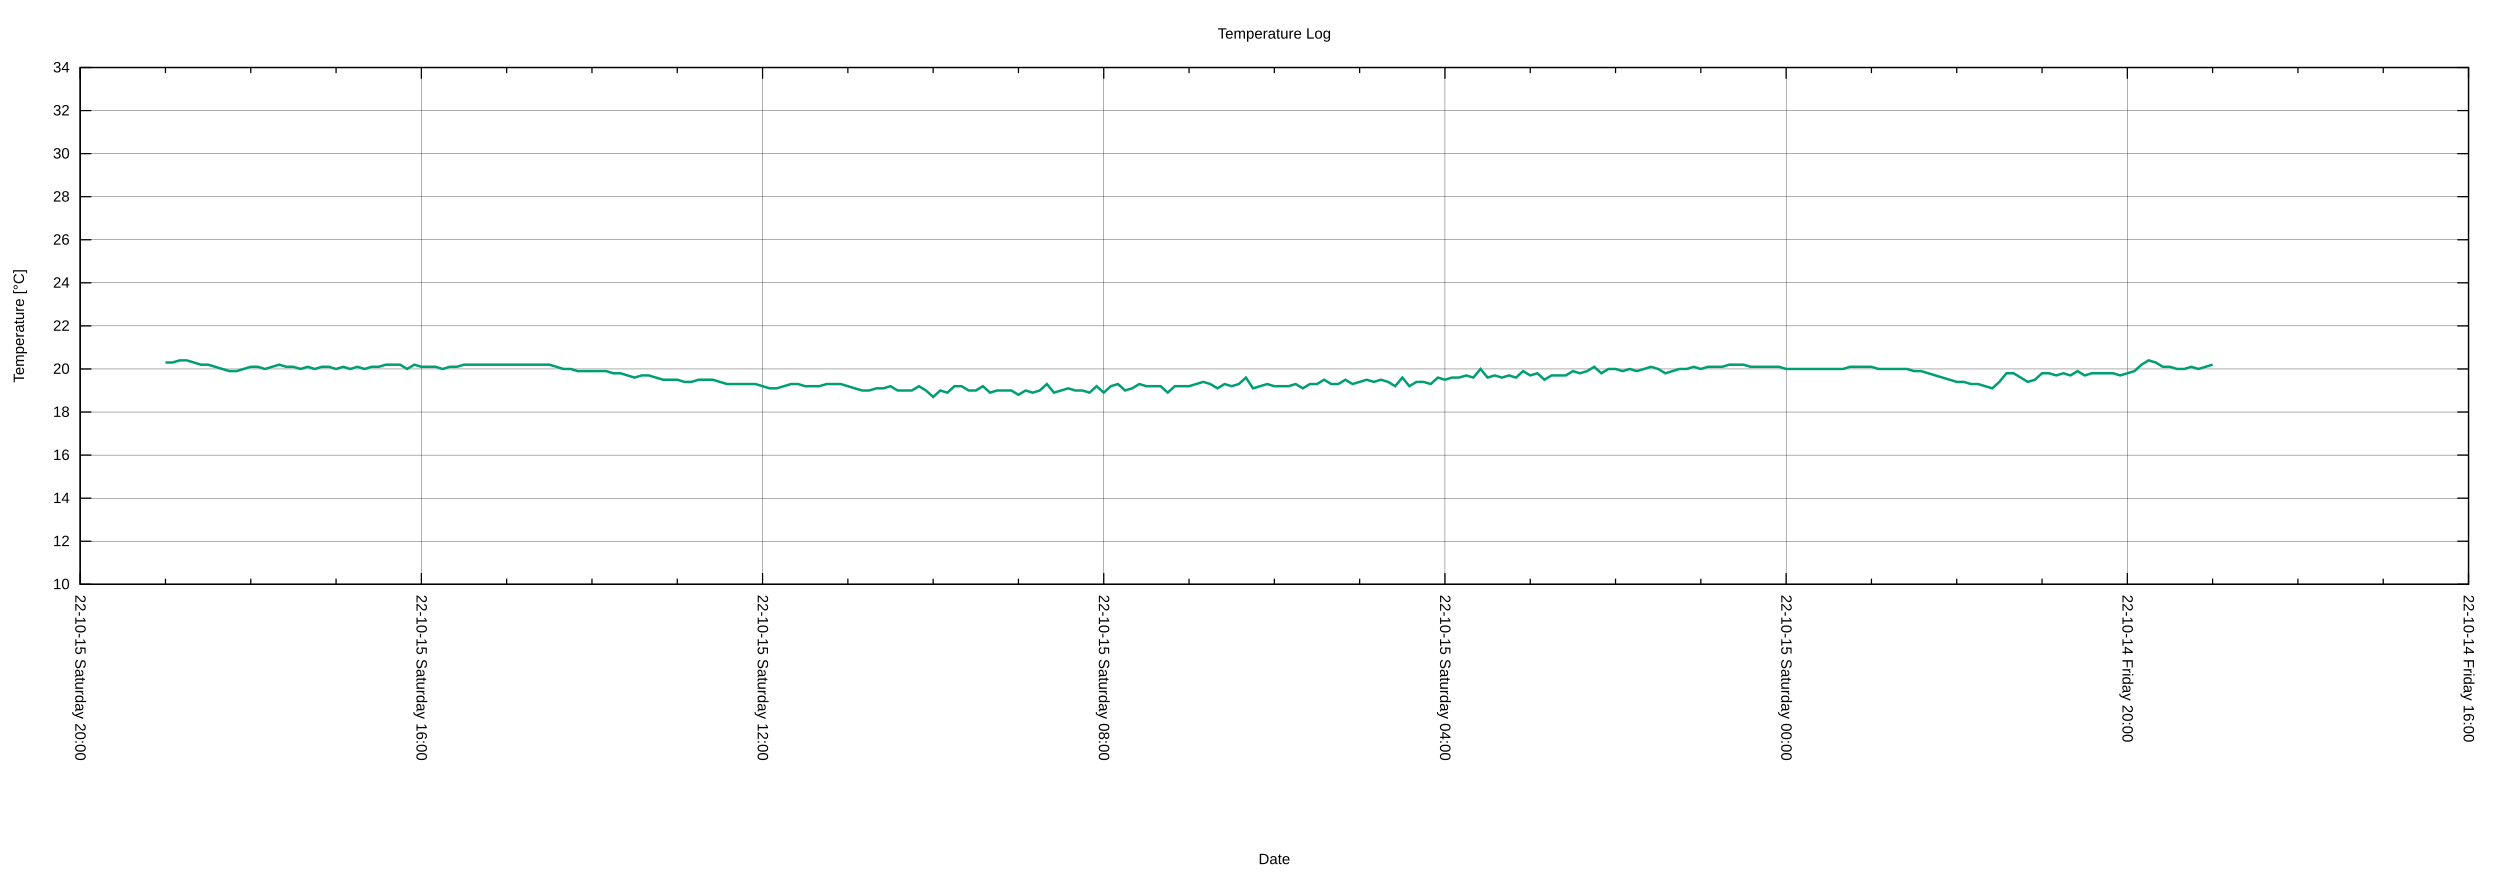
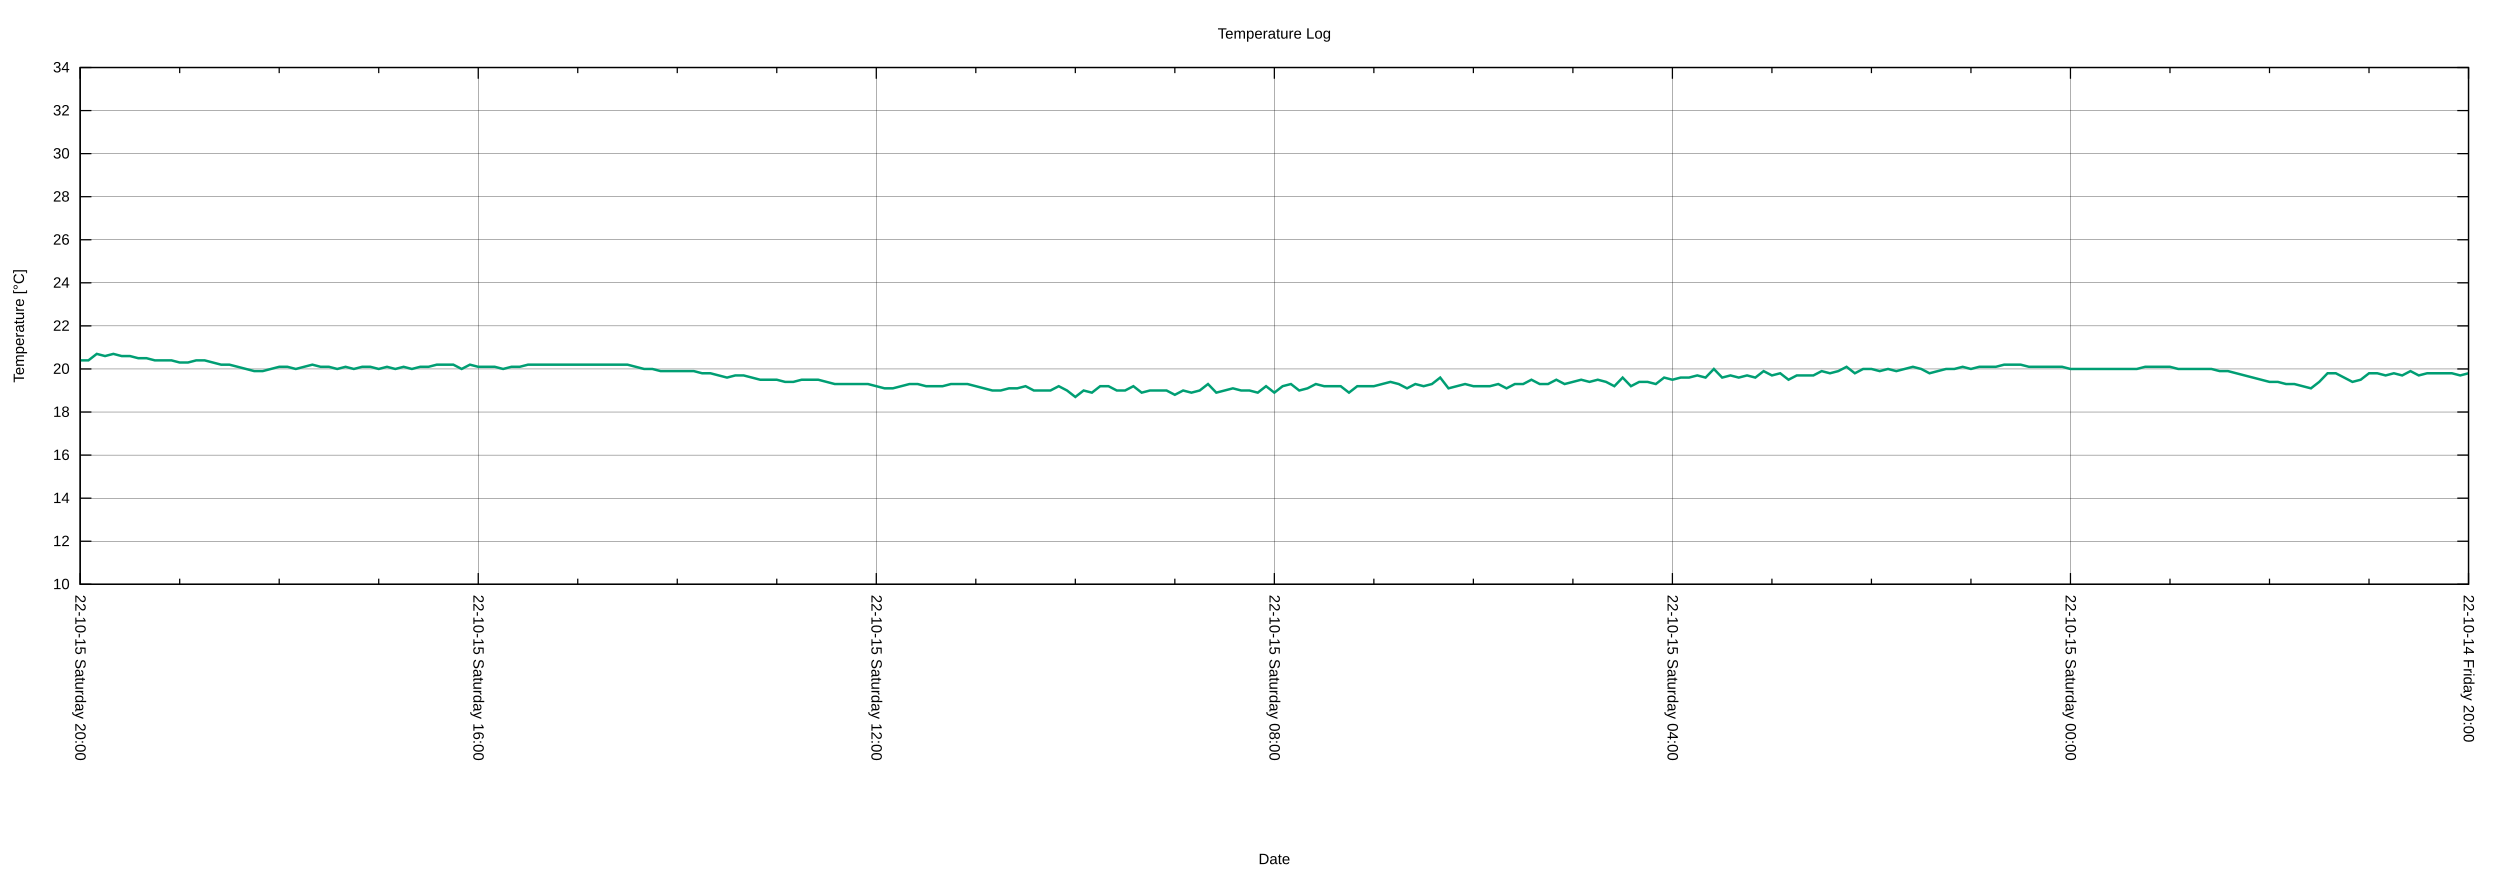
<svg xmlns="http://www.w3.org/2000/svg" xmlns:xlink="http://www.w3.org/1999/xlink" width="2000" height="700" viewBox="0 0 2000 700">
  <g id="gnuplot_canvas">
    <rect x="0" y="0" width="2000" height="700" fill="none" />
    <defs>
      <circle id="gpDot" r="0.5" stroke-width="0.5" stroke="currentColor" />
      <path id="gpPt0" stroke-width="0.222" stroke="currentColor" d="M-1,0 h2 M0,-1 v2" />
      <path id="gpPt1" stroke-width="0.222" stroke="currentColor" d="M-1,-1 L1,1 M1,-1 L-1,1" />
      <path id="gpPt2" stroke-width="0.222" stroke="currentColor" d="M-1,0 L1,0 M0,-1 L0,1 M-1,-1 L1,1 M-1,1 L1,-1" />
      <rect id="gpPt3" stroke-width="0.222" stroke="currentColor" x="-1" y="-1" width="2" height="2" />
      <rect id="gpPt4" stroke-width="0.222" stroke="currentColor" fill="currentColor" x="-1" y="-1" width="2" height="2" />
      <circle id="gpPt5" stroke-width="0.222" stroke="currentColor" cx="0" cy="0" r="1" />
      <use xlink:href="#gpPt5" id="gpPt6" fill="currentColor" stroke="none" />
      <path id="gpPt7" stroke-width="0.222" stroke="currentColor" d="M0,-1.33 L-1.33,0.67 L1.33,0.67 z" />
      <use xlink:href="#gpPt7" id="gpPt8" fill="currentColor" stroke="none" />
      <use xlink:href="#gpPt7" id="gpPt9" stroke="currentColor" transform="rotate(180)" />
      <use xlink:href="#gpPt9" id="gpPt10" fill="currentColor" stroke="none" />
      <use xlink:href="#gpPt3" id="gpPt11" stroke="currentColor" transform="rotate(45)" />
      <use xlink:href="#gpPt11" id="gpPt12" fill="currentColor" stroke="none" />
      <path id="gpPt13" stroke-width="0.222" stroke="currentColor" d="M0,1.330 L1.265,0.411 L0.782,-1.067 L-0.782,-1.076 L-1.265,0.411 z" />
      <use xlink:href="#gpPt13" id="gpPt14" fill="currentColor" stroke="none" />
      <filter id="textbox" filterUnits="objectBoundingBox" x="0" y="0" height="1" width="1">
        <feFlood flood-color="white" flood-opacity="1" result="bgnd" />
        <feComposite in="SourceGraphic" in2="bgnd" operator="atop" />
      </filter>
      <filter id="greybox" filterUnits="objectBoundingBox" x="0" y="0" height="1" width="1">
        <feFlood flood-color="lightgrey" flood-opacity="1" result="grey" />
        <feComposite in="SourceGraphic" in2="grey" operator="atop" />
      </filter>
    </defs>
    <g fill="none" color="white" stroke="currentColor" stroke-width="1.00" stroke-linecap="butt" stroke-linejoin="miter">
</g>
    <g fill="none" color="black" stroke="currentColor" stroke-width="1.00" stroke-linecap="butt" stroke-linejoin="miter">
</g>
    <g fill="none" color="black" stroke="black" stroke-width="0.25" stroke-linecap="butt" stroke-linejoin="miter">
</g>
    <g fill="none" color="black" stroke="currentColor" stroke-width="0.25" stroke-linecap="butt" stroke-linejoin="miter">
      <path stroke="black" class="gridline" d="M64.14,467.43 L1974.82,467.43  " />
    </g>
    <g fill="none" color="black" stroke="black" stroke-width="1.00" stroke-linecap="butt" stroke-linejoin="miter">
</g>
    <g fill="none" color="black" stroke="currentColor" stroke-width="1.00" stroke-linecap="butt" stroke-linejoin="miter">
      <path stroke="black" d="M64.14,467.43 L73.14,467.43 M1974.82,467.43 L1965.82,467.43  " />
      <g transform="translate(55.75,471.33)" stroke="none" fill="black" font-family="Arial" font-size="12.00" text-anchor="end">
        <text>
          <tspan font-family="Arial"> 10</tspan>
        </text>
      </g>
    </g>
    <g fill="none" color="black" stroke="currentColor" stroke-width="1.00" stroke-linecap="butt" stroke-linejoin="miter">
</g>
    <g fill="none" color="black" stroke="black" stroke-width="0.25" stroke-linecap="butt" stroke-linejoin="miter">
</g>
    <g fill="none" color="black" stroke="currentColor" stroke-width="0.25" stroke-linecap="butt" stroke-linejoin="miter">
      <path stroke="black" class="gridline" d="M64.14,432.98 L1974.82,432.98  " />
    </g>
    <g fill="none" color="black" stroke="black" stroke-width="1.00" stroke-linecap="butt" stroke-linejoin="miter">
</g>
    <g fill="none" color="black" stroke="currentColor" stroke-width="1.00" stroke-linecap="butt" stroke-linejoin="miter">
      <path stroke="black" d="M64.14,432.98 L73.14,432.98 M1974.82,432.98 L1965.82,432.98  " />
      <g transform="translate(55.75,436.88)" stroke="none" fill="black" font-family="Arial" font-size="12.00" text-anchor="end">
        <text>
          <tspan font-family="Arial"> 12</tspan>
        </text>
      </g>
    </g>
    <g fill="none" color="black" stroke="currentColor" stroke-width="1.00" stroke-linecap="butt" stroke-linejoin="miter">
</g>
    <g fill="none" color="black" stroke="black" stroke-width="0.25" stroke-linecap="butt" stroke-linejoin="miter">
</g>
    <g fill="none" color="black" stroke="currentColor" stroke-width="0.25" stroke-linecap="butt" stroke-linejoin="miter">
      <path stroke="black" class="gridline" d="M64.14,398.53 L1974.82,398.53  " />
    </g>
    <g fill="none" color="black" stroke="black" stroke-width="1.00" stroke-linecap="butt" stroke-linejoin="miter">
</g>
    <g fill="none" color="black" stroke="currentColor" stroke-width="1.00" stroke-linecap="butt" stroke-linejoin="miter">
      <path stroke="black" d="M64.14,398.53 L73.14,398.53 M1974.82,398.53 L1965.82,398.53  " />
      <g transform="translate(55.75,402.43)" stroke="none" fill="black" font-family="Arial" font-size="12.00" text-anchor="end">
        <text>
          <tspan font-family="Arial"> 14</tspan>
        </text>
      </g>
    </g>
    <g fill="none" color="black" stroke="currentColor" stroke-width="1.00" stroke-linecap="butt" stroke-linejoin="miter">
</g>
    <g fill="none" color="black" stroke="black" stroke-width="0.25" stroke-linecap="butt" stroke-linejoin="miter">
</g>
    <g fill="none" color="black" stroke="currentColor" stroke-width="0.25" stroke-linecap="butt" stroke-linejoin="miter">
      <path stroke="black" class="gridline" d="M64.14,364.07 L1974.82,364.07  " />
    </g>
    <g fill="none" color="black" stroke="black" stroke-width="1.00" stroke-linecap="butt" stroke-linejoin="miter">
</g>
    <g fill="none" color="black" stroke="currentColor" stroke-width="1.00" stroke-linecap="butt" stroke-linejoin="miter">
      <path stroke="black" d="M64.14,364.07 L73.14,364.07 M1974.82,364.07 L1965.82,364.07  " />
      <g transform="translate(55.75,367.97)" stroke="none" fill="black" font-family="Arial" font-size="12.00" text-anchor="end">
        <text>
          <tspan font-family="Arial"> 16</tspan>
        </text>
      </g>
    </g>
    <g fill="none" color="black" stroke="currentColor" stroke-width="1.00" stroke-linecap="butt" stroke-linejoin="miter">
</g>
    <g fill="none" color="black" stroke="black" stroke-width="0.25" stroke-linecap="butt" stroke-linejoin="miter">
</g>
    <g fill="none" color="black" stroke="currentColor" stroke-width="0.25" stroke-linecap="butt" stroke-linejoin="miter">
      <path stroke="black" class="gridline" d="M64.14,329.62 L1974.82,329.62  " />
    </g>
    <g fill="none" color="black" stroke="black" stroke-width="1.00" stroke-linecap="butt" stroke-linejoin="miter">
</g>
    <g fill="none" color="black" stroke="currentColor" stroke-width="1.00" stroke-linecap="butt" stroke-linejoin="miter">
      <path stroke="black" d="M64.14,329.62 L73.14,329.62 M1974.82,329.62 L1965.82,329.62  " />
      <g transform="translate(55.75,333.52)" stroke="none" fill="black" font-family="Arial" font-size="12.00" text-anchor="end">
        <text>
          <tspan font-family="Arial"> 18</tspan>
        </text>
      </g>
    </g>
    <g fill="none" color="black" stroke="currentColor" stroke-width="1.00" stroke-linecap="butt" stroke-linejoin="miter">
</g>
    <g fill="none" color="black" stroke="black" stroke-width="0.25" stroke-linecap="butt" stroke-linejoin="miter">
</g>
    <g fill="none" color="black" stroke="currentColor" stroke-width="0.25" stroke-linecap="butt" stroke-linejoin="miter">
      <path stroke="black" class="gridline" d="M64.14,295.17 L1974.82,295.17  " />
    </g>
    <g fill="none" color="black" stroke="black" stroke-width="1.00" stroke-linecap="butt" stroke-linejoin="miter">
</g>
    <g fill="none" color="black" stroke="currentColor" stroke-width="1.00" stroke-linecap="butt" stroke-linejoin="miter">
      <path stroke="black" d="M64.14,295.17 L73.14,295.17 M1974.82,295.17 L1965.82,295.17  " />
      <g transform="translate(55.75,299.07)" stroke="none" fill="black" font-family="Arial" font-size="12.00" text-anchor="end">
        <text>
          <tspan font-family="Arial"> 20</tspan>
        </text>
      </g>
    </g>
    <g fill="none" color="black" stroke="currentColor" stroke-width="1.00" stroke-linecap="butt" stroke-linejoin="miter">
</g>
    <g fill="none" color="black" stroke="black" stroke-width="0.25" stroke-linecap="butt" stroke-linejoin="miter">
</g>
    <g fill="none" color="black" stroke="currentColor" stroke-width="0.25" stroke-linecap="butt" stroke-linejoin="miter">
      <path stroke="black" class="gridline" d="M64.14,260.72 L1974.82,260.72  " />
    </g>
    <g fill="none" color="black" stroke="black" stroke-width="1.00" stroke-linecap="butt" stroke-linejoin="miter">
</g>
    <g fill="none" color="black" stroke="currentColor" stroke-width="1.00" stroke-linecap="butt" stroke-linejoin="miter">
      <path stroke="black" d="M64.14,260.72 L73.14,260.72 M1974.82,260.72 L1965.82,260.72  " />
      <g transform="translate(55.75,264.62)" stroke="none" fill="black" font-family="Arial" font-size="12.00" text-anchor="end">
        <text>
          <tspan font-family="Arial"> 22</tspan>
        </text>
      </g>
    </g>
    <g fill="none" color="black" stroke="currentColor" stroke-width="1.00" stroke-linecap="butt" stroke-linejoin="miter">
</g>
    <g fill="none" color="black" stroke="black" stroke-width="0.25" stroke-linecap="butt" stroke-linejoin="miter">
</g>
    <g fill="none" color="black" stroke="currentColor" stroke-width="0.25" stroke-linecap="butt" stroke-linejoin="miter">
      <path stroke="black" class="gridline" d="M64.14,226.27 L1974.82,226.27  " />
    </g>
    <g fill="none" color="black" stroke="black" stroke-width="1.00" stroke-linecap="butt" stroke-linejoin="miter">
</g>
    <g fill="none" color="black" stroke="currentColor" stroke-width="1.00" stroke-linecap="butt" stroke-linejoin="miter">
      <path stroke="black" d="M64.14,226.27 L73.14,226.27 M1974.82,226.27 L1965.82,226.27  " />
      <g transform="translate(55.75,230.17)" stroke="none" fill="black" font-family="Arial" font-size="12.00" text-anchor="end">
        <text>
          <tspan font-family="Arial"> 24</tspan>
        </text>
      </g>
    </g>
    <g fill="none" color="black" stroke="currentColor" stroke-width="1.00" stroke-linecap="butt" stroke-linejoin="miter">
</g>
    <g fill="none" color="black" stroke="black" stroke-width="0.25" stroke-linecap="butt" stroke-linejoin="miter">
</g>
    <g fill="none" color="black" stroke="currentColor" stroke-width="0.25" stroke-linecap="butt" stroke-linejoin="miter">
      <path stroke="black" class="gridline" d="M64.14,191.82 L1974.82,191.82  " />
    </g>
    <g fill="none" color="black" stroke="black" stroke-width="1.00" stroke-linecap="butt" stroke-linejoin="miter">
</g>
    <g fill="none" color="black" stroke="currentColor" stroke-width="1.00" stroke-linecap="butt" stroke-linejoin="miter">
      <path stroke="black" d="M64.14,191.82 L73.14,191.82 M1974.82,191.82 L1965.82,191.82  " />
      <g transform="translate(55.75,195.72)" stroke="none" fill="black" font-family="Arial" font-size="12.00" text-anchor="end">
        <text>
          <tspan font-family="Arial"> 26</tspan>
        </text>
      </g>
    </g>
    <g fill="none" color="black" stroke="currentColor" stroke-width="1.00" stroke-linecap="butt" stroke-linejoin="miter">
</g>
    <g fill="none" color="black" stroke="black" stroke-width="0.25" stroke-linecap="butt" stroke-linejoin="miter">
</g>
    <g fill="none" color="black" stroke="currentColor" stroke-width="0.25" stroke-linecap="butt" stroke-linejoin="miter">
      <path stroke="black" class="gridline" d="M64.14,157.36 L1974.82,157.36  " />
    </g>
    <g fill="none" color="black" stroke="black" stroke-width="1.00" stroke-linecap="butt" stroke-linejoin="miter">
</g>
    <g fill="none" color="black" stroke="currentColor" stroke-width="1.00" stroke-linecap="butt" stroke-linejoin="miter">
      <path stroke="black" d="M64.14,157.36 L73.14,157.36 M1974.82,157.36 L1965.82,157.36  " />
      <g transform="translate(55.75,161.26)" stroke="none" fill="black" font-family="Arial" font-size="12.00" text-anchor="end">
        <text>
          <tspan font-family="Arial"> 28</tspan>
        </text>
      </g>
    </g>
    <g fill="none" color="black" stroke="currentColor" stroke-width="1.00" stroke-linecap="butt" stroke-linejoin="miter">
</g>
    <g fill="none" color="black" stroke="black" stroke-width="0.25" stroke-linecap="butt" stroke-linejoin="miter">
</g>
    <g fill="none" color="black" stroke="currentColor" stroke-width="0.25" stroke-linecap="butt" stroke-linejoin="miter">
      <path stroke="black" class="gridline" d="M64.14,122.91 L1974.82,122.91  " />
    </g>
    <g fill="none" color="black" stroke="black" stroke-width="1.00" stroke-linecap="butt" stroke-linejoin="miter">
</g>
    <g fill="none" color="black" stroke="currentColor" stroke-width="1.00" stroke-linecap="butt" stroke-linejoin="miter">
      <path stroke="black" d="M64.14,122.91 L73.14,122.91 M1974.82,122.91 L1965.82,122.91  " />
      <g transform="translate(55.75,126.81)" stroke="none" fill="black" font-family="Arial" font-size="12.00" text-anchor="end">
        <text>
          <tspan font-family="Arial"> 30</tspan>
        </text>
      </g>
    </g>
    <g fill="none" color="black" stroke="currentColor" stroke-width="1.00" stroke-linecap="butt" stroke-linejoin="miter">
</g>
    <g fill="none" color="black" stroke="black" stroke-width="0.25" stroke-linecap="butt" stroke-linejoin="miter">
</g>
    <g fill="none" color="black" stroke="currentColor" stroke-width="0.25" stroke-linecap="butt" stroke-linejoin="miter">
      <path stroke="black" class="gridline" d="M64.14,88.46 L1974.82,88.46  " />
    </g>
    <g fill="none" color="black" stroke="black" stroke-width="1.00" stroke-linecap="butt" stroke-linejoin="miter">
</g>
    <g fill="none" color="black" stroke="currentColor" stroke-width="1.00" stroke-linecap="butt" stroke-linejoin="miter">
      <path stroke="black" d="M64.14,88.46 L73.14,88.46 M1974.82,88.46 L1965.82,88.46  " />
      <g transform="translate(55.75,92.36)" stroke="none" fill="black" font-family="Arial" font-size="12.00" text-anchor="end">
        <text>
          <tspan font-family="Arial"> 32</tspan>
        </text>
      </g>
    </g>
    <g fill="none" color="black" stroke="currentColor" stroke-width="1.00" stroke-linecap="butt" stroke-linejoin="miter">
</g>
    <g fill="none" color="black" stroke="black" stroke-width="0.25" stroke-linecap="butt" stroke-linejoin="miter">
</g>
    <g fill="none" color="black" stroke="currentColor" stroke-width="0.25" stroke-linecap="butt" stroke-linejoin="miter">
      <path stroke="black" class="gridline" d="M64.14,54.01 L1974.82,54.01  " />
    </g>
    <g fill="none" color="black" stroke="black" stroke-width="1.00" stroke-linecap="butt" stroke-linejoin="miter">
</g>
    <g fill="none" color="black" stroke="currentColor" stroke-width="1.00" stroke-linecap="butt" stroke-linejoin="miter">
      <path stroke="black" d="M64.14,54.01 L73.14,54.01 M1974.82,54.01 L1965.82,54.01  " />
      <g transform="translate(55.75,57.91)" stroke="none" fill="black" font-family="Arial" font-size="12.00" text-anchor="end">
        <text>
          <tspan font-family="Arial"> 34</tspan>
        </text>
      </g>
    </g>
    <g fill="none" color="black" stroke="currentColor" stroke-width="1.00" stroke-linecap="butt" stroke-linejoin="miter">
</g>
    <g fill="none" color="black" stroke="black" stroke-width="0.25" stroke-linecap="butt" stroke-linejoin="miter">
</g>
    <g fill="none" color="black" stroke="currentColor" stroke-width="0.25" stroke-linecap="butt" stroke-linejoin="miter">
      <path stroke="black" class="gridline" d="M1974.82,467.43 L1974.82,54.01  " />
    </g>
    <g fill="none" color="black" stroke="black" stroke-width="1.00" stroke-linecap="butt" stroke-linejoin="miter">
</g>
    <g fill="none" color="black" stroke="currentColor" stroke-width="1.00" stroke-linecap="butt" stroke-linejoin="miter">
      <path stroke="black" d="M1974.82,467.43 L1974.82,458.43 M1974.82,54.01 L1974.82,63.01  " />
      <g transform="translate(1970.92,475.82) rotate(90)" stroke="none" fill="black" font-family="Arial" font-size="12.00" text-anchor="start">
        <text>
-           <tspan font-family="Arial">22-10-14 Friday 16:00</tspan>
-         </text>
-       </g>
-     </g>
-     <g fill="none" color="black" stroke="currentColor" stroke-width="1.00" stroke-linecap="butt" stroke-linejoin="miter">
-       <path stroke="black" d="M1906.58,467.43 L1906.58,462.93 M1906.58,54.01 L1906.58,58.51 M1838.34,467.43 L1838.34,462.93 M1838.34,54.01 L1838.34,58.51   M1770.10,467.43 L1770.10,462.93 M1770.10,54.01 L1770.10,58.51  " />
-     </g>
-     <g fill="none" color="black" stroke="black" stroke-width="0.25" stroke-linecap="butt" stroke-linejoin="miter">
- </g>
-     <g fill="none" color="black" stroke="currentColor" stroke-width="0.25" stroke-linecap="butt" stroke-linejoin="miter">
-       <path stroke="black" class="gridline" d="M1701.87,467.43 L1701.87,54.01  " />
-     </g>
-     <g fill="none" color="black" stroke="black" stroke-width="1.00" stroke-linecap="butt" stroke-linejoin="miter">
- </g>
-     <g fill="none" color="black" stroke="currentColor" stroke-width="1.00" stroke-linecap="butt" stroke-linejoin="miter">
-       <path stroke="black" d="M1701.87,467.43 L1701.87,458.43 M1701.87,54.01 L1701.87,63.01  " />
-       <g transform="translate(1697.97,475.82) rotate(90)" stroke="none" fill="black" font-family="Arial" font-size="12.00" text-anchor="start">
-         <text>
          <tspan font-family="Arial">22-10-14 Friday 20:00</tspan>
        </text>
      </g>
    </g>
    <g fill="none" color="black" stroke="currentColor" stroke-width="1.00" stroke-linecap="butt" stroke-linejoin="miter">
-       <path stroke="black" d="M1633.63,467.43 L1633.63,462.93 M1633.63,54.01 L1633.63,58.51 M1565.39,467.43 L1565.39,462.93 M1565.39,54.01 L1565.39,58.51   M1497.15,467.43 L1497.15,462.93 M1497.15,54.01 L1497.15,58.51  " />
-     </g>
-     <g fill="none" color="black" stroke="black" stroke-width="0.25" stroke-linecap="butt" stroke-linejoin="miter">
- </g>
-     <g fill="none" color="black" stroke="currentColor" stroke-width="0.25" stroke-linecap="butt" stroke-linejoin="miter">
-       <path stroke="black" class="gridline" d="M1428.91,467.43 L1428.91,54.01  " />
-     </g>
-     <g fill="none" color="black" stroke="black" stroke-width="1.00" stroke-linecap="butt" stroke-linejoin="miter">
- </g>
-     <g fill="none" color="black" stroke="currentColor" stroke-width="1.00" stroke-linecap="butt" stroke-linejoin="miter">
-       <path stroke="black" d="M1428.91,467.43 L1428.91,458.43 M1428.91,54.01 L1428.91,63.01  " />
-       <g transform="translate(1425.01,475.82) rotate(90)" stroke="none" fill="black" font-family="Arial" font-size="12.00" text-anchor="start">
+       <path stroke="black" d="M1895.21,467.43 L1895.21,462.93 M1895.21,54.01 L1895.21,58.51 M1815.60,467.43 L1815.60,462.93 M1815.60,54.01 L1815.60,58.51   M1735.99,467.43 L1735.99,462.93 M1735.99,54.01 L1735.99,58.51  " />
+     </g>
+     <g fill="none" color="black" stroke="black" stroke-width="0.25" stroke-linecap="butt" stroke-linejoin="miter">
+ </g>
+     <g fill="none" color="black" stroke="currentColor" stroke-width="0.25" stroke-linecap="butt" stroke-linejoin="miter">
+       <path stroke="black" class="gridline" d="M1656.37,467.43 L1656.37,54.01  " />
+     </g>
+     <g fill="none" color="black" stroke="black" stroke-width="1.00" stroke-linecap="butt" stroke-linejoin="miter">
+ </g>
+     <g fill="none" color="black" stroke="currentColor" stroke-width="1.00" stroke-linecap="butt" stroke-linejoin="miter">
+       <path stroke="black" d="M1656.37,467.43 L1656.37,458.43 M1656.37,54.01 L1656.37,63.01  " />
+       <g transform="translate(1652.47,475.82) rotate(90)" stroke="none" fill="black" font-family="Arial" font-size="12.00" text-anchor="start">
        <text>
          <tspan font-family="Arial">22-10-15 Saturday 00:00</tspan>
        </text>
      </g>
    </g>
    <g fill="none" color="black" stroke="currentColor" stroke-width="1.00" stroke-linecap="butt" stroke-linejoin="miter">
-       <path stroke="black" d="M1360.67,467.43 L1360.67,462.93 M1360.67,54.01 L1360.67,58.51 M1292.43,467.43 L1292.43,462.93 M1292.43,54.01 L1292.43,58.51   M1224.20,467.43 L1224.20,462.93 M1224.20,54.01 L1224.20,58.51  " />
-     </g>
-     <g fill="none" color="black" stroke="black" stroke-width="0.25" stroke-linecap="butt" stroke-linejoin="miter">
- </g>
-     <g fill="none" color="black" stroke="currentColor" stroke-width="0.25" stroke-linecap="butt" stroke-linejoin="miter">
-       <path stroke="black" class="gridline" d="M1155.96,467.43 L1155.96,54.01  " />
-     </g>
-     <g fill="none" color="black" stroke="black" stroke-width="1.00" stroke-linecap="butt" stroke-linejoin="miter">
- </g>
-     <g fill="none" color="black" stroke="currentColor" stroke-width="1.00" stroke-linecap="butt" stroke-linejoin="miter">
-       <path stroke="black" d="M1155.96,467.43 L1155.96,458.43 M1155.96,54.01 L1155.96,63.01  " />
-       <g transform="translate(1152.06,475.82) rotate(90)" stroke="none" fill="black" font-family="Arial" font-size="12.00" text-anchor="start">
+       <path stroke="black" d="M1576.76,467.43 L1576.76,462.93 M1576.76,54.01 L1576.76,58.51 M1497.15,467.43 L1497.15,462.93 M1497.15,54.01 L1497.15,58.51   M1417.54,467.43 L1417.54,462.93 M1417.54,54.01 L1417.54,58.51  " />
+     </g>
+     <g fill="none" color="black" stroke="black" stroke-width="0.25" stroke-linecap="butt" stroke-linejoin="miter">
+ </g>
+     <g fill="none" color="black" stroke="currentColor" stroke-width="0.25" stroke-linecap="butt" stroke-linejoin="miter">
+       <path stroke="black" class="gridline" d="M1337.93,467.43 L1337.93,54.01  " />
+     </g>
+     <g fill="none" color="black" stroke="black" stroke-width="1.00" stroke-linecap="butt" stroke-linejoin="miter">
+ </g>
+     <g fill="none" color="black" stroke="currentColor" stroke-width="1.00" stroke-linecap="butt" stroke-linejoin="miter">
+       <path stroke="black" d="M1337.93,467.43 L1337.93,458.43 M1337.93,54.01 L1337.93,63.01  " />
+       <g transform="translate(1334.03,475.82) rotate(90)" stroke="none" fill="black" font-family="Arial" font-size="12.00" text-anchor="start">
        <text>
          <tspan font-family="Arial">22-10-15 Saturday 04:00</tspan>
        </text>
      </g>
    </g>
    <g fill="none" color="black" stroke="currentColor" stroke-width="1.00" stroke-linecap="butt" stroke-linejoin="miter">
-       <path stroke="black" d="M1087.72,467.43 L1087.72,462.93 M1087.72,54.01 L1087.72,58.51 M1019.48,467.43 L1019.48,462.93 M1019.48,54.01 L1019.48,58.51   M951.24,467.43 L951.24,462.93 M951.24,54.01 L951.24,58.51  " />
-     </g>
-     <g fill="none" color="black" stroke="black" stroke-width="0.25" stroke-linecap="butt" stroke-linejoin="miter">
- </g>
-     <g fill="none" color="black" stroke="currentColor" stroke-width="0.25" stroke-linecap="butt" stroke-linejoin="miter">
-       <path stroke="black" class="gridline" d="M883.00,467.43 L883.00,54.01  " />
-     </g>
-     <g fill="none" color="black" stroke="black" stroke-width="1.00" stroke-linecap="butt" stroke-linejoin="miter">
- </g>
-     <g fill="none" color="black" stroke="currentColor" stroke-width="1.00" stroke-linecap="butt" stroke-linejoin="miter">
-       <path stroke="black" d="M883.00,467.43 L883.00,458.43 M883.00,54.01 L883.00,63.01  " />
-       <g transform="translate(879.10,475.82) rotate(90)" stroke="none" fill="black" font-family="Arial" font-size="12.00" text-anchor="start">
+       <path stroke="black" d="M1258.32,467.43 L1258.32,462.93 M1258.32,54.01 L1258.32,58.51 M1178.70,467.43 L1178.70,462.93 M1178.70,54.01 L1178.70,58.51   M1099.09,467.43 L1099.09,462.93 M1099.09,54.01 L1099.09,58.51  " />
+     </g>
+     <g fill="none" color="black" stroke="black" stroke-width="0.25" stroke-linecap="butt" stroke-linejoin="miter">
+ </g>
+     <g fill="none" color="black" stroke="currentColor" stroke-width="0.25" stroke-linecap="butt" stroke-linejoin="miter">
+       <path stroke="black" class="gridline" d="M1019.48,467.43 L1019.48,54.01  " />
+     </g>
+     <g fill="none" color="black" stroke="black" stroke-width="1.00" stroke-linecap="butt" stroke-linejoin="miter">
+ </g>
+     <g fill="none" color="black" stroke="currentColor" stroke-width="1.00" stroke-linecap="butt" stroke-linejoin="miter">
+       <path stroke="black" d="M1019.48,467.43 L1019.48,458.43 M1019.48,54.01 L1019.48,63.01  " />
+       <g transform="translate(1015.58,475.82) rotate(90)" stroke="none" fill="black" font-family="Arial" font-size="12.00" text-anchor="start">
        <text>
          <tspan font-family="Arial">22-10-15 Saturday 08:00</tspan>
        </text>
      </g>
    </g>
    <g fill="none" color="black" stroke="currentColor" stroke-width="1.00" stroke-linecap="butt" stroke-linejoin="miter">
-       <path stroke="black" d="M814.76,467.43 L814.76,462.93 M814.76,54.01 L814.76,58.51 M746.53,467.43 L746.53,462.93 M746.53,54.01 L746.53,58.51   M678.29,467.43 L678.29,462.93 M678.29,54.01 L678.29,58.51  " />
-     </g>
-     <g fill="none" color="black" stroke="black" stroke-width="0.25" stroke-linecap="butt" stroke-linejoin="miter">
- </g>
-     <g fill="none" color="black" stroke="currentColor" stroke-width="0.25" stroke-linecap="butt" stroke-linejoin="miter">
-       <path stroke="black" class="gridline" d="M610.05,467.43 L610.05,54.01  " />
-     </g>
-     <g fill="none" color="black" stroke="black" stroke-width="1.00" stroke-linecap="butt" stroke-linejoin="miter">
- </g>
-     <g fill="none" color="black" stroke="currentColor" stroke-width="1.00" stroke-linecap="butt" stroke-linejoin="miter">
-       <path stroke="black" d="M610.05,467.43 L610.05,458.43 M610.05,54.01 L610.05,63.01  " />
-       <g transform="translate(606.15,475.82) rotate(90)" stroke="none" fill="black" font-family="Arial" font-size="12.00" text-anchor="start">
+       <path stroke="black" d="M939.87,467.43 L939.87,462.93 M939.87,54.01 L939.87,58.51 M860.26,467.43 L860.26,462.93 M860.26,54.01 L860.26,58.51   M780.65,467.43 L780.65,462.93 M780.65,54.01 L780.65,58.51  " />
+     </g>
+     <g fill="none" color="black" stroke="black" stroke-width="0.25" stroke-linecap="butt" stroke-linejoin="miter">
+ </g>
+     <g fill="none" color="black" stroke="currentColor" stroke-width="0.25" stroke-linecap="butt" stroke-linejoin="miter">
+       <path stroke="black" class="gridline" d="M701.03,467.43 L701.03,54.01  " />
+     </g>
+     <g fill="none" color="black" stroke="black" stroke-width="1.00" stroke-linecap="butt" stroke-linejoin="miter">
+ </g>
+     <g fill="none" color="black" stroke="currentColor" stroke-width="1.00" stroke-linecap="butt" stroke-linejoin="miter">
+       <path stroke="black" d="M701.03,467.43 L701.03,458.43 M701.03,54.01 L701.03,63.01  " />
+       <g transform="translate(697.13,475.82) rotate(90)" stroke="none" fill="black" font-family="Arial" font-size="12.00" text-anchor="start">
        <text>
          <tspan font-family="Arial">22-10-15 Saturday 12:00</tspan>
        </text>
      </g>
    </g>
    <g fill="none" color="black" stroke="currentColor" stroke-width="1.00" stroke-linecap="butt" stroke-linejoin="miter">
-       <path stroke="black" d="M541.81,467.43 L541.81,462.93 M541.81,54.01 L541.81,58.51 M473.57,467.43 L473.57,462.93 M473.57,54.01 L473.57,58.51   M405.33,467.43 L405.33,462.93 M405.33,54.01 L405.33,58.51  " />
-     </g>
-     <g fill="none" color="black" stroke="black" stroke-width="0.25" stroke-linecap="butt" stroke-linejoin="miter">
- </g>
-     <g fill="none" color="black" stroke="currentColor" stroke-width="0.25" stroke-linecap="butt" stroke-linejoin="miter">
-       <path stroke="black" class="gridline" d="M337.09,467.43 L337.09,54.01  " />
-     </g>
-     <g fill="none" color="black" stroke="black" stroke-width="1.00" stroke-linecap="butt" stroke-linejoin="miter">
- </g>
-     <g fill="none" color="black" stroke="currentColor" stroke-width="1.00" stroke-linecap="butt" stroke-linejoin="miter">
-       <path stroke="black" d="M337.09,467.43 L337.09,458.43 M337.09,54.01 L337.09,63.01  " />
-       <g transform="translate(333.19,475.82) rotate(90)" stroke="none" fill="black" font-family="Arial" font-size="12.00" text-anchor="start">
+       <path stroke="black" d="M621.42,467.43 L621.42,462.93 M621.42,54.01 L621.42,58.51 M541.81,467.43 L541.81,462.93 M541.81,54.01 L541.81,58.51   M462.20,467.43 L462.20,462.93 M462.20,54.01 L462.20,58.51  " />
+     </g>
+     <g fill="none" color="black" stroke="black" stroke-width="0.25" stroke-linecap="butt" stroke-linejoin="miter">
+ </g>
+     <g fill="none" color="black" stroke="currentColor" stroke-width="0.25" stroke-linecap="butt" stroke-linejoin="miter">
+       <path stroke="black" class="gridline" d="M382.59,467.43 L382.59,54.01  " />
+     </g>
+     <g fill="none" color="black" stroke="black" stroke-width="1.00" stroke-linecap="butt" stroke-linejoin="miter">
+ </g>
+     <g fill="none" color="black" stroke="currentColor" stroke-width="1.00" stroke-linecap="butt" stroke-linejoin="miter">
+       <path stroke="black" d="M382.59,467.43 L382.59,458.43 M382.59,54.01 L382.59,63.01  " />
+       <g transform="translate(378.69,475.82) rotate(90)" stroke="none" fill="black" font-family="Arial" font-size="12.00" text-anchor="start">
        <text>
          <tspan font-family="Arial">22-10-15 Saturday 16:00</tspan>
        </text>
      </g>
    </g>
    <g fill="none" color="black" stroke="currentColor" stroke-width="1.00" stroke-linecap="butt" stroke-linejoin="miter">
-       <path stroke="black" d="M268.86,467.43 L268.86,462.93 M268.86,54.01 L268.86,58.51 M200.62,467.43 L200.62,462.93 M200.62,54.01 L200.62,58.51   M132.38,467.43 L132.38,462.93 M132.38,54.01 L132.38,58.51  " />
+       <path stroke="black" d="M302.98,467.43 L302.98,462.93 M302.98,54.01 L302.98,58.51 M223.36,467.43 L223.36,462.93 M223.36,54.01 L223.36,58.51   M143.75,467.43 L143.75,462.93 M143.75,54.01 L143.75,58.51  " />
    </g>
    <g fill="none" color="black" stroke="black" stroke-width="0.25" stroke-linecap="butt" stroke-linejoin="miter">
</g>
    <g fill="none" color="black" stroke="currentColor" stroke-width="0.25" stroke-linecap="butt" stroke-linejoin="miter">
      <path stroke="black" class="gridline" d="M64.14,467.43 L64.14,54.01  " />
    </g>
    <g fill="none" color="black" stroke="black" stroke-width="1.00" stroke-linecap="butt" stroke-linejoin="miter">
</g>
    <g fill="none" color="black" stroke="currentColor" stroke-width="1.00" stroke-linecap="butt" stroke-linejoin="miter">
      <path stroke="black" d="M64.14,467.43 L64.14,458.43 M64.14,54.01 L64.14,63.01  " />
      <g transform="translate(60.24,475.82) rotate(90)" stroke="none" fill="black" font-family="Arial" font-size="12.00" text-anchor="start">
        <text>
          <tspan font-family="Arial">22-10-15 Saturday 20:00</tspan>
        </text>
      </g>
    </g>
    <g fill="none" color="black" stroke="currentColor" stroke-width="1.00" stroke-linecap="butt" stroke-linejoin="miter">
</g>
    <g fill="none" color="black" stroke="currentColor" stroke-width="1.00" stroke-linecap="butt" stroke-linejoin="miter">
      <path stroke="black" d="M64.14,54.01 L64.14,467.43 L1974.82,467.43 L1974.82,54.01 L64.14,54.01 Z  " />
    </g>
    <g fill="none" color="black" stroke="currentColor" stroke-width="1.00" stroke-linecap="butt" stroke-linejoin="miter">
      <g transform="translate(19.18,260.72) rotate(270)" stroke="none" fill="black" font-family="Arial" font-size="12.00" text-anchor="middle">
        <text>
          <tspan font-family="Arial">Temperature [°C]</tspan>
        </text>
      </g>
    </g>
    <g fill="none" color="black" stroke="currentColor" stroke-width="1.00" stroke-linecap="butt" stroke-linejoin="miter">
      <g transform="translate(1019.48,691.30)" stroke="none" fill="black" font-family="Arial" font-size="12.00" text-anchor="middle">
        <text>
          <tspan font-family="Arial">Date</tspan>
        </text>
      </g>
    </g>
    <g fill="none" color="black" stroke="currentColor" stroke-width="1.00" stroke-linecap="butt" stroke-linejoin="miter">
</g>
    <g id="gnuplot_plot_1">
      <g fill="none" color="white" stroke="currentColor" stroke-width="2.00" stroke-linecap="butt" stroke-linejoin="miter">
</g>
      <g fill="none" color="black" stroke="currentColor" stroke-width="2.00" stroke-linecap="butt" stroke-linejoin="miter">
-         <path stroke="rgb(  0, 158, 115)" d="M132.38,290.00 L138.07,290.00 L143.75,288.28 L149.44,288.28 L155.12,290.00 L160.81,291.73 L166.50,291.73 L172.18,293.45   L177.87,295.17 L183.56,296.89 L189.24,296.89 L194.93,295.17 L200.62,293.45 L206.30,293.45 L211.99,295.17 L217.68,293.45   L223.36,291.73 L229.05,293.45 L234.74,293.45 L240.42,295.17 L246.11,293.45 L251.80,295.17 L257.48,293.45 L263.17,293.45   L268.86,295.17 L274.54,293.45 L280.23,295.17 L285.92,293.45 L291.60,295.17 L297.29,293.45 L302.98,293.45 L308.66,291.73   L314.35,291.73 L320.03,291.73 L325.72,295.17 L331.41,291.73 L337.09,293.45 L342.78,293.45 L348.47,293.45 L354.15,295.17   L359.84,293.45 L365.53,293.45 L371.21,291.73 L376.90,291.73 L382.59,291.73 L388.27,291.73 L393.96,291.73 L399.65,291.73   L405.33,291.73 L411.02,291.73 L416.71,291.73 L422.39,291.73 L428.08,291.73 L433.77,291.73 L439.45,291.73 L445.14,293.45   L450.83,295.17 L456.51,295.17 L462.20,296.89 L467.88,296.89 L473.57,296.89 L479.26,296.89 L484.94,296.89 L490.63,298.62   L496.32,298.62 L502.00,300.34 L507.69,302.06 L513.38,300.34 L519.06,300.34 L524.75,302.06 L530.44,303.78 L536.12,303.78   L541.81,303.78 L547.50,305.51 L553.18,305.51 L558.87,303.78 L564.56,303.78 L570.24,303.78 L575.93,305.51 L581.62,307.23   L587.30,307.23 L592.99,307.23 L598.68,307.23 L604.36,307.23 L610.05,308.95 L615.74,310.67 L621.42,310.67 L627.11,308.95   L632.79,307.23 L638.48,307.23 L644.17,308.95 L649.85,308.95 L655.54,308.95 L661.23,307.23 L666.91,307.23 L672.60,307.23   L678.29,308.95 L683.97,310.67 L689.66,312.40 L695.35,312.40 L701.03,310.67 L706.72,310.67 L712.41,308.95 L718.09,312.40   L723.78,312.40 L729.47,312.40 L735.15,308.95 L740.84,312.40 L746.53,317.57 L752.21,312.40 L757.90,314.12 L763.59,308.95   L769.27,308.95 L774.96,312.40 L780.65,312.40 L786.33,308.95 L792.02,314.12 L797.70,312.40 L803.39,312.40 L809.08,312.40   L814.76,315.84 L820.45,312.40 L826.14,314.12 L831.82,312.40 L837.51,307.23 L843.20,314.12 L848.88,312.40 L854.57,310.67   L860.26,312.40 L865.94,312.40 L871.63,314.12 L877.32,308.95 L883.00,314.12 L888.69,308.95 L894.38,307.23 L900.06,312.40   L905.75,310.67 L911.44,307.23 L917.12,308.95 L922.81,308.95 L928.50,308.95 L934.18,314.12 L939.87,308.95 L945.55,308.95   L951.24,308.95 L956.93,307.23 L962.61,305.51 L968.30,307.23 L973.99,310.67 L979.67,307.23 L985.36,308.95 L991.05,307.23   L996.73,302.06 L1002.42,310.67 L1008.11,308.95 L1013.79,307.23 L1019.48,308.95 L1025.17,308.95 L1030.85,308.95 L1036.54,307.23   L1042.23,310.67 L1047.91,307.23 L1053.60,307.23 L1059.29,303.78 L1064.97,307.23 L1070.66,307.23 L1076.35,303.78 L1082.03,307.23   L1087.72,305.51 L1093.41,303.78 L1099.09,305.51 L1104.78,303.78 L1110.46,305.51 L1116.15,308.95 L1121.84,302.06 L1127.52,308.95   L1133.21,305.51 L1138.90,305.51 L1144.58,307.23 L1150.27,302.06 L1155.96,303.78 L1161.64,302.06 L1167.33,302.06 L1173.02,300.34   L1178.70,302.06 L1184.39,295.17 L1190.08,302.06 L1195.76,300.34 L1201.45,302.06 L1207.14,300.34 L1212.82,302.06 L1218.51,296.89   L1224.20,300.34 L1229.88,298.62 L1235.57,303.78 L1241.26,300.34 L1246.94,300.34 L1252.63,300.34 L1258.32,296.89 L1264.00,298.62   L1269.69,296.89 L1275.37,293.45 L1281.06,298.62 L1286.75,295.17 L1292.43,295.17 L1298.12,296.89 L1303.81,295.17 L1309.49,296.89   L1315.18,295.17 L1320.87,293.45 L1326.55,295.17 L1332.24,298.62 L1337.93,296.89 L1343.61,295.17 L1349.30,295.17 L1354.99,293.45   L1360.67,295.17 L1366.36,293.45 L1372.05,293.45 L1377.73,293.45 L1383.42,291.73 L1389.11,291.73 L1394.79,291.73 L1400.48,293.45   L1406.17,293.45 L1411.85,293.45 L1417.54,293.45 L1423.22,293.45 L1428.91,295.17 L1434.60,295.17 L1440.28,295.17 L1445.97,295.17   L1451.66,295.17 L1457.34,295.17 L1463.03,295.17 L1468.72,295.17 L1474.40,295.17 L1480.09,293.45 L1485.78,293.45 L1491.46,293.45   L1497.15,293.45 L1502.84,295.17 L1508.52,295.17 L1514.21,295.17 L1519.90,295.17 L1525.58,295.17 L1531.27,296.89 L1536.96,296.89   L1542.64,298.62 L1548.33,300.34 L1554.02,302.06 L1559.70,303.78 L1565.39,305.51 L1571.08,305.51 L1576.76,307.23 L1582.45,307.23   L1588.13,308.95 L1593.82,310.67 L1599.51,305.51 L1605.19,298.62 L1610.88,298.62 L1616.57,302.06 L1622.25,305.51 L1627.94,303.78   L1633.63,298.62 L1639.31,298.62 L1645.00,300.34 L1650.69,298.62 L1656.37,300.34 L1662.06,296.89 L1667.75,300.34 L1673.43,298.62   L1679.12,298.62 L1684.81,298.62 L1690.49,298.62 L1696.18,300.34 L1701.87,298.62 L1707.55,296.89 L1713.24,291.73 L1718.93,288.28   L1724.61,290.00 L1730.30,293.45 L1735.99,293.45 L1741.67,295.17 L1747.36,295.17 L1753.04,293.45 L1758.73,295.17 L1764.42,293.45   L1770.10,291.73  " />
+         <path stroke="rgb(  0, 158, 115)" d="M64.14,288.28 L70.77,288.28 L77.41,283.11 L84.04,284.84 L90.68,283.11 L97.31,284.84 L103.95,284.84 L110.58,286.56   L117.21,286.56 L123.85,288.28 L130.48,288.28 L137.12,288.28 L143.75,290.00 L150.39,290.00 L157.02,288.28 L163.65,288.28   L170.29,290.00 L176.92,291.73 L183.56,291.73 L190.19,293.45 L196.83,295.17 L203.46,296.89 L210.09,296.89 L216.73,295.17   L223.36,293.45 L230.00,293.45 L236.63,295.17 L243.27,293.45 L249.90,291.73 L256.53,293.45 L263.17,293.45 L269.80,295.17   L276.44,293.45 L283.07,295.17 L289.71,293.45 L296.34,293.45 L302.98,295.17 L309.61,293.45 L316.24,295.17 L322.88,293.45   L329.51,295.17 L336.15,293.45 L342.78,293.45 L349.42,291.73 L356.05,291.73 L362.68,291.73 L369.32,295.17 L375.95,291.73   L382.59,293.45 L389.22,293.45 L395.86,293.45 L402.49,295.17 L409.12,293.45 L415.76,293.45 L422.39,291.73 L429.03,291.73   L435.66,291.73 L442.30,291.73 L448.93,291.73 L455.56,291.73 L462.20,291.73 L468.83,291.73 L475.47,291.73 L482.10,291.73   L488.74,291.73 L495.37,291.73 L502.00,291.73 L508.64,293.45 L515.27,295.17 L521.91,295.17 L528.54,296.89 L535.18,296.89   L541.81,296.89 L548.44,296.89 L555.08,296.89 L561.71,298.62 L568.35,298.62 L574.98,300.34 L581.62,302.06 L588.25,300.34   L594.88,300.34 L601.52,302.06 L608.15,303.78 L614.79,303.78 L621.42,303.78 L628.06,305.51 L634.69,305.51 L641.32,303.78   L647.96,303.78 L654.59,303.78 L661.23,305.51 L667.86,307.23 L674.50,307.23 L681.13,307.23 L687.76,307.23 L694.40,307.23   L701.03,308.95 L707.67,310.67 L714.30,310.67 L720.94,308.95 L727.57,307.23 L734.20,307.23 L740.84,308.95 L747.47,308.95   L754.11,308.95 L760.74,307.23 L767.38,307.23 L774.01,307.23 L780.65,308.95 L787.28,310.67 L793.91,312.40 L800.55,312.40   L807.18,310.67 L813.82,310.67 L820.45,308.95 L827.09,312.40 L833.72,312.40 L840.35,312.40 L846.99,308.95 L853.62,312.40   L860.26,317.57 L866.89,312.40 L873.53,314.12 L880.16,308.95 L886.79,308.95 L893.43,312.40 L900.06,312.40 L906.70,308.95   L913.33,314.12 L919.97,312.40 L926.60,312.40 L933.23,312.40 L939.87,315.84 L946.50,312.40 L953.14,314.12 L959.77,312.40   L966.41,307.23 L973.04,314.12 L979.67,312.40 L986.31,310.67 L992.94,312.40 L999.58,312.40 L1006.21,314.12 L1012.85,308.95   L1019.48,314.12 L1026.11,308.95 L1032.75,307.23 L1039.38,312.40 L1046.02,310.67 L1052.65,307.23 L1059.29,308.95 L1065.92,308.95   L1072.55,308.95 L1079.19,314.12 L1085.82,308.95 L1092.46,308.95 L1099.09,308.95 L1105.73,307.23 L1112.36,305.51 L1118.99,307.23   L1125.63,310.67 L1132.26,307.23 L1138.90,308.95 L1145.53,307.23 L1152.17,302.06 L1158.80,310.67 L1165.43,308.95 L1172.07,307.23   L1178.70,308.95 L1185.34,308.95 L1191.97,308.95 L1198.61,307.23 L1205.24,310.67 L1211.87,307.23 L1218.51,307.23 L1225.14,303.78   L1231.78,307.23 L1238.41,307.23 L1245.05,303.78 L1251.68,307.23 L1258.32,305.51 L1264.95,303.78 L1271.58,305.51 L1278.22,303.78   L1284.85,305.51 L1291.49,308.95 L1298.12,302.06 L1304.76,308.95 L1311.39,305.51 L1318.02,305.51 L1324.66,307.23 L1331.29,302.06   L1337.93,303.78 L1344.56,302.06 L1351.20,302.06 L1357.83,300.34 L1364.46,302.06 L1371.10,295.17 L1377.73,302.06 L1384.37,300.34   L1391.00,302.06 L1397.64,300.34 L1404.27,302.06 L1410.90,296.89 L1417.54,300.34 L1424.17,298.62 L1430.81,303.78 L1437.44,300.34   L1444.08,300.34 L1450.71,300.34 L1457.34,296.89 L1463.98,298.62 L1470.61,296.89 L1477.25,293.45 L1483.88,298.62 L1490.52,295.17   L1497.15,295.17 L1503.78,296.89 L1510.42,295.17 L1517.05,296.89 L1523.69,295.17 L1530.32,293.45 L1536.96,295.17 L1543.59,298.62   L1550.22,296.89 L1556.86,295.17 L1563.49,295.17 L1570.13,293.45 L1576.76,295.17 L1583.40,293.45 L1590.03,293.45 L1596.66,293.45   L1603.30,291.73 L1609.93,291.73 L1616.57,291.73 L1623.20,293.45 L1629.84,293.45 L1636.47,293.45 L1643.10,293.45 L1649.74,293.45   L1656.37,295.17 L1663.01,295.17 L1669.64,295.17 L1676.28,295.17 L1682.91,295.17 L1689.54,295.17 L1696.18,295.17 L1702.81,295.17   L1709.45,295.17 L1716.08,293.45 L1722.72,293.45 L1729.35,293.45 L1735.99,293.45 L1742.62,295.17 L1749.25,295.17 L1755.89,295.17   L1762.52,295.17 L1769.16,295.17 L1775.79,296.89 L1782.43,296.89 L1789.06,298.62 L1795.69,300.34 L1802.33,302.06 L1808.96,303.78   L1815.60,305.51 L1822.23,305.51 L1828.87,307.23 L1835.50,307.23 L1842.13,308.95 L1848.77,310.67 L1855.40,305.51 L1862.04,298.62   L1868.67,298.62 L1875.31,302.06 L1881.94,305.51 L1888.57,303.78 L1895.21,298.62 L1901.84,298.62 L1908.48,300.34 L1915.11,298.62   L1921.75,300.34 L1928.38,296.89 L1935.01,300.34 L1941.65,298.62 L1948.28,298.62 L1954.92,298.62 L1961.55,298.62 L1968.19,300.34   L1974.82,298.62  " />
      </g>
    </g>
    <g fill="none" color="black" stroke="currentColor" stroke-width="2.00" stroke-linecap="butt" stroke-linejoin="miter">
</g>
    <g fill="none" color="black" stroke="black" stroke-width="1.00" stroke-linecap="butt" stroke-linejoin="miter">
</g>
    <g fill="none" color="black" stroke="currentColor" stroke-width="1.00" stroke-linecap="butt" stroke-linejoin="miter">
      <path stroke="black" d="M64.14,54.01 L64.14,467.43 L1974.82,467.43 L1974.82,54.01 L64.14,54.01 Z  " />
    </g>
    <g fill="none" color="black" stroke="currentColor" stroke-width="1.00" stroke-linecap="butt" stroke-linejoin="miter">
      <g transform="translate(1019.48,30.91)" stroke="none" fill="black" font-family="Arial" font-size="12.00" text-anchor="middle">
        <text>
          <tspan font-family="Arial">Temperature Log</tspan>
        </text>
      </g>
    </g>
    <g fill="none" color="black" stroke="currentColor" stroke-width="1.00" stroke-linecap="butt" stroke-linejoin="miter">
</g>
  </g>
</svg>
